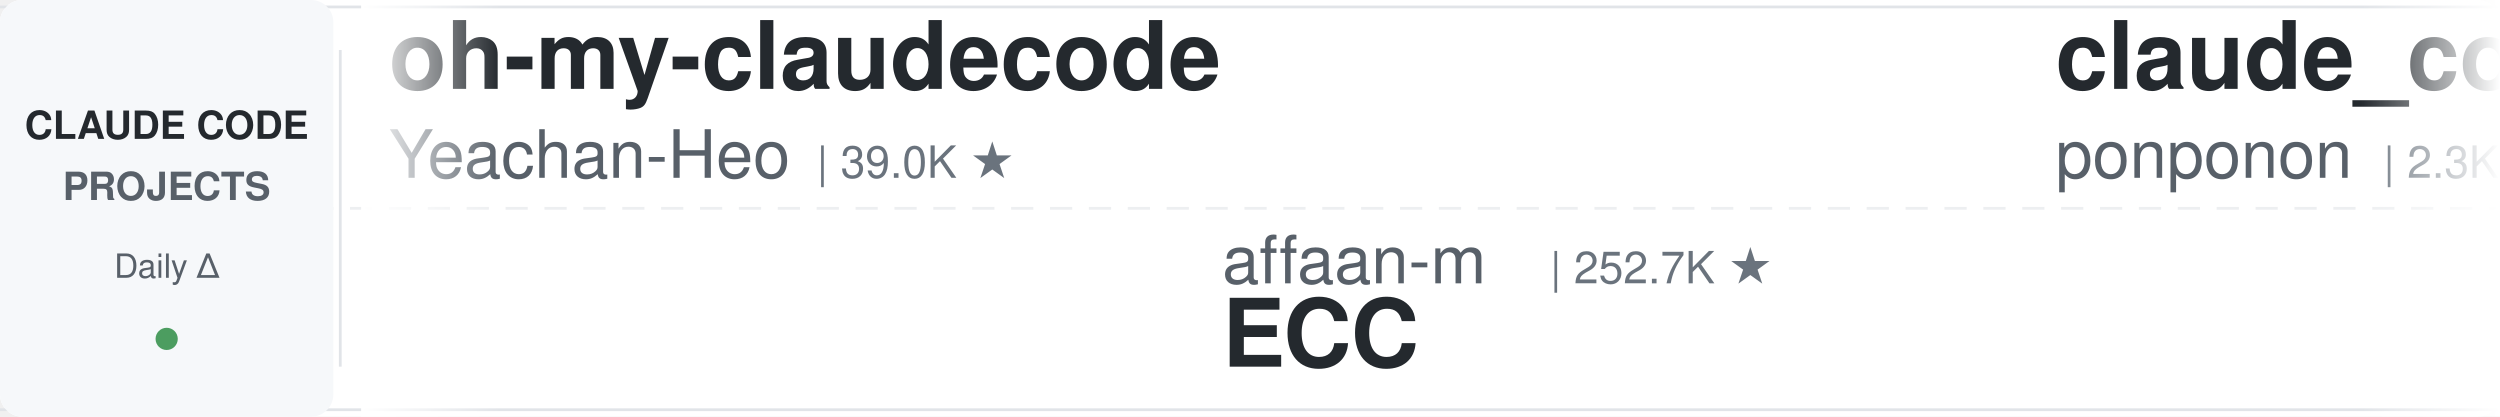
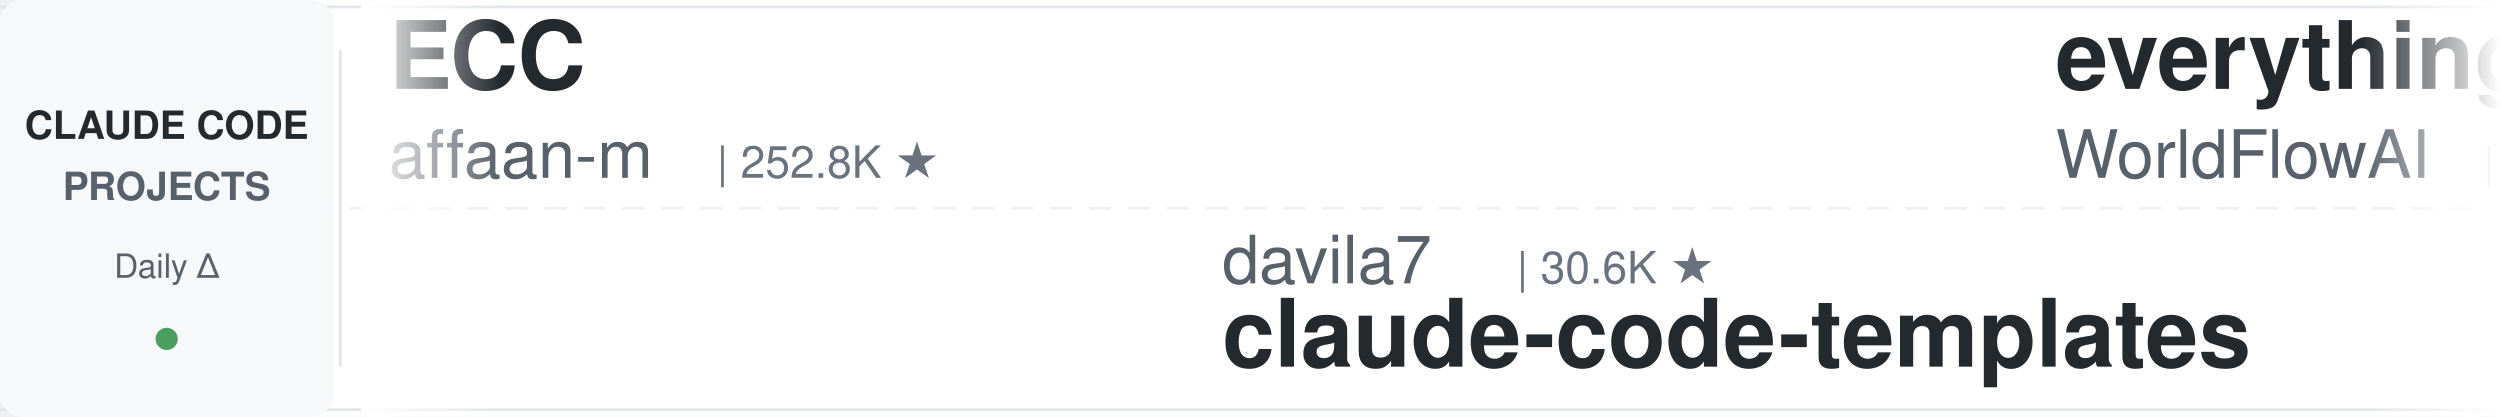
<svg xmlns="http://www.w3.org/2000/svg" width="900" height="150">
  <defs>
    <linearGradient id="leftFade" x1="0%" y1="0%" x2="100%" y2="0%">
      <stop offset="0%" style="stop-color:#ffffff;stop-opacity:1" />
      <stop offset="100%" style="stop-color:#ffffff;stop-opacity:0" />
    </linearGradient>
    <linearGradient id="rightFade" x1="0%" y1="0%" x2="100%" y2="0%">
      <stop offset="0%" style="stop-color:#ffffff;stop-opacity:0" />
      <stop offset="100%" style="stop-color:#ffffff;stop-opacity:1" />
    </linearGradient>
  </defs>
  <rect width="900" height="150" fill="#ffffff" rx="8" />
  <rect x="0" y="2" width="900" height="1" fill="#e1e4e8" />
  <rect x="0" y="147" width="900" height="1" fill="#e1e4e8" />
  <line x1="0" y1="75" x2="900" y2="75" stroke="#e1e4e8" stroke-width="1" stroke-dasharray="8 6" opacity="0.6" />
  <rect x="0" y="0" width="120" height="150" fill="#f6f8fa" rx="8" />
  <text x="60" y="50" font-family="-apple-system, BlinkMacSystemFont, 'Segoe UI', Helvetica, Arial, sans-serif" font-size="14" font-weight="600" fill="#24292e" text-anchor="middle">CLAUDE CODE</text>
  <text x="60" y="72" font-family="-apple-system, BlinkMacSystemFont, 'Segoe UI', Helvetica, Arial, sans-serif" font-size="14" font-weight="600" fill="#586069" text-anchor="middle">PROJECTS</text>
  <text x="60" y="100" font-family="-apple-system, BlinkMacSystemFont, 'Segoe UI', Helvetica, Arial, sans-serif" font-size="12" font-weight="500" fill="#586069" text-anchor="middle">Daily Δ</text>
  <circle cx="60" cy="122" r="4" fill="#22863a" opacity="0.8" />
  <rect x="122" y="18" width="1" height="114" fill="#e1e4e8" />
  <clipPath id="tickerClip">
    <rect x="130" y="0" width="770" height="150" />
  </clipPath>
  <g clip-path="url(#tickerClip)">
    <g id="tickerItems">
      <animateTransform attributeName="transform" attributeType="XML" type="translate" from="0 0" to="-3000 0" dur="54s" repeatCount="indefinite" />
      <g transform="translate(0, 0)">
-         <text x="140" y="32" font-family="-apple-system, BlinkMacSystemFont, 'Segoe UI', Helvetica, Arial, sans-serif" font-size="34" font-weight="600" fill="#24292e">oh-my-claudecode</text>
-         <text x="140" y="64" font-family="-apple-system, BlinkMacSystemFont, 'Segoe UI', Helvetica, Arial, sans-serif" font-size="24" font-weight="400" fill="#586069">Yeachan-Heo</text>
-         <text x="294" y="64" font-family="-apple-system, BlinkMacSystemFont, 'Segoe UI', Helvetica, Arial, sans-serif" font-size="16" font-weight="500" fill="#6a737d">| 39.0K ★</text>
+         <text x="140" y="32" font-family="-apple-system, BlinkMacSystemFont, 'Segoe UI', Helvetica, Arial, sans-serif" font-size="34" font-weight="600" fill="#24292e">ECC</text>
+         <text x="140" y="64" font-family="-apple-system, BlinkMacSystemFont, 'Segoe UI', Helvetica, Arial, sans-serif" font-size="24" font-weight="400" fill="#586069">affaan-m</text>
+         <text x="258" y="64" font-family="-apple-system, BlinkMacSystemFont, 'Segoe UI', Helvetica, Arial, sans-serif" font-size="16" font-weight="500" fill="#6a737d">| 252.8K ★</text>
      </g>
      <g transform="translate(300, 0)">
-         <text x="140" y="102" font-family="-apple-system, BlinkMacSystemFont, 'Segoe UI', Helvetica, Arial, sans-serif" font-size="24" font-weight="400" fill="#586069">affaan-m</text>
-         <text x="258" y="102" font-family="-apple-system, BlinkMacSystemFont, 'Segoe UI', Helvetica, Arial, sans-serif" font-size="16" font-weight="500" fill="#6a737d">| 252.7K ★</text>
-         <text x="140" y="132" font-family="-apple-system, BlinkMacSystemFont, 'Segoe UI', Helvetica, Arial, sans-serif" font-size="34" font-weight="600" fill="#24292e">ECC</text>
+         <text x="140" y="102" font-family="-apple-system, BlinkMacSystemFont, 'Segoe UI', Helvetica, Arial, sans-serif" font-size="24" font-weight="400" fill="#586069">davila7</text>
+         <text x="246" y="102" font-family="-apple-system, BlinkMacSystemFont, 'Segoe UI', Helvetica, Arial, sans-serif" font-size="16" font-weight="500" fill="#6a737d">| 30.6K ★</text>
+         <text x="140" y="132" font-family="-apple-system, BlinkMacSystemFont, 'Segoe UI', Helvetica, Arial, sans-serif" font-size="34" font-weight="600" fill="#24292e">claude-code-templates</text>
      </g>
      <g transform="translate(600, 0)">
-         <text x="140" y="32" font-family="-apple-system, BlinkMacSystemFont, 'Segoe UI', Helvetica, Arial, sans-serif" font-size="34" font-weight="600" fill="#24292e">claude_code_src</text>
-         <text x="140" y="64" font-family="-apple-system, BlinkMacSystemFont, 'Segoe UI', Helvetica, Arial, sans-serif" font-size="24" font-weight="400" fill="#586069">ponponon</text>
-         <text x="258" y="64" font-family="-apple-system, BlinkMacSystemFont, 'Segoe UI', Helvetica, Arial, sans-serif" font-size="16" font-weight="500" fill="#6a737d">| 2.3K ★</text>
+         <text x="140" y="32" font-family="-apple-system, BlinkMacSystemFont, 'Segoe UI', Helvetica, Arial, sans-serif" font-size="34" font-weight="600" fill="#24292e">everything-claude-code</text>
+         <text x="140" y="64" font-family="-apple-system, BlinkMacSystemFont, 'Segoe UI', Helvetica, Arial, sans-serif" font-size="24" font-weight="400" fill="#586069">WorldFlowAI</text>
+         <text x="294" y="64" font-family="-apple-system, BlinkMacSystemFont, 'Segoe UI', Helvetica, Arial, sans-serif" font-size="16" font-weight="500" fill="#6a737d">| 2.6K ★</text>
      </g>
      <g transform="translate(900, 0)">
-         <text x="140" y="102" font-family="-apple-system, BlinkMacSystemFont, 'Segoe UI', Helvetica, Arial, sans-serif" font-size="24" font-weight="400" fill="#586069">Njengah</text>
-         <text x="246" y="102" font-family="-apple-system, BlinkMacSystemFont, 'Segoe UI', Helvetica, Arial, sans-serif" font-size="16" font-weight="500" fill="#6a737d">| 1.9K ★</text>
-         <text x="140" y="132" font-family="-apple-system, BlinkMacSystemFont, 'Segoe UI', Helvetica, Arial, sans-serif" font-size="34" font-weight="600" fill="#24292e">claude-code-cheat-sheet</text>
+         <text x="140" y="102" font-family="-apple-system, BlinkMacSystemFont, 'Segoe UI', Helvetica, Arial, sans-serif" font-size="24" font-weight="400" fill="#586069">kodu-ai</text>
+         <text x="246" y="102" font-family="-apple-system, BlinkMacSystemFont, 'Segoe UI', Helvetica, Arial, sans-serif" font-size="16" font-weight="500" fill="#6a737d">| 5.2K ★</text>
+         <text x="140" y="132" font-family="-apple-system, BlinkMacSystemFont, 'Segoe UI', Helvetica, Arial, sans-serif" font-size="34" font-weight="600" fill="#24292e">claude-coder</text>
      </g>
      <g transform="translate(1200, 0)">
-         <text x="140" y="32" font-family="-apple-system, BlinkMacSystemFont, 'Segoe UI', Helvetica, Arial, sans-serif" font-size="34" font-weight="600" fill="#24292e">claude-code-rust</text>
-         <text x="140" y="64" font-family="-apple-system, BlinkMacSystemFont, 'Segoe UI', Helvetica, Arial, sans-serif" font-size="24" font-weight="400" fill="#586069">lorryjovens-hub</text>
-         <text x="342" y="64" font-family="-apple-system, BlinkMacSystemFont, 'Segoe UI', Helvetica, Arial, sans-serif" font-size="16" font-weight="500" fill="#6a737d">| 1.7K ★</text>
+         <text x="140" y="32" font-family="-apple-system, BlinkMacSystemFont, 'Segoe UI', Helvetica, Arial, sans-serif" font-size="34" font-weight="600" fill="#24292e">claude-code-video-toolki...</text>
+         <text x="140" y="64" font-family="-apple-system, BlinkMacSystemFont, 'Segoe UI', Helvetica, Arial, sans-serif" font-size="24" font-weight="400" fill="#586069">digitalsamba</text>
+         <text x="306" y="64" font-family="-apple-system, BlinkMacSystemFont, 'Segoe UI', Helvetica, Arial, sans-serif" font-size="16" font-weight="500" fill="#6a737d">| 2.1K ★</text>
      </g>
      <g transform="translate(1500, 0)">
-         <text x="140" y="102" font-family="-apple-system, BlinkMacSystemFont, 'Segoe UI', Helvetica, Arial, sans-serif" font-size="24" font-weight="400" fill="#586069">Pimzino</text>
-         <text x="246" y="102" font-family="-apple-system, BlinkMacSystemFont, 'Segoe UI', Helvetica, Arial, sans-serif" font-size="16" font-weight="500" fill="#6a737d">| 3.9K ★</text>
-         <text x="140" y="132" font-family="-apple-system, BlinkMacSystemFont, 'Segoe UI', Helvetica, Arial, sans-serif" font-size="34" font-weight="600" fill="#24292e">claude-code-spec-workflo...</text>
+         <text x="140" y="102" font-family="-apple-system, BlinkMacSystemFont, 'Segoe UI', Helvetica, Arial, sans-serif" font-size="24" font-weight="400" fill="#586069">zebbern</text>
+         <text x="246" y="102" font-family="-apple-system, BlinkMacSystemFont, 'Segoe UI', Helvetica, Arial, sans-serif" font-size="16" font-weight="500" fill="#6a737d">| 4.6K ★</text>
+         <text x="140" y="132" font-family="-apple-system, BlinkMacSystemFont, 'Segoe UI', Helvetica, Arial, sans-serif" font-size="34" font-weight="600" fill="#24292e">claude-code-guide</text>
      </g>
      <g transform="translate(1800, 0)">
-         <text x="140" y="32" font-family="-apple-system, BlinkMacSystemFont, 'Segoe UI', Helvetica, Arial, sans-serif" font-size="34" font-weight="600" fill="#24292e">sc-claude-code-files</text>
-         <text x="140" y="64" font-family="-apple-system, BlinkMacSystemFont, 'Segoe UI', Helvetica, Arial, sans-serif" font-size="24" font-weight="400" fill="#586069">https-deeplearning-ai</text>
-         <text x="414" y="64" font-family="-apple-system, BlinkMacSystemFont, 'Segoe UI', Helvetica, Arial, sans-serif" font-size="16" font-weight="500" fill="#6a737d">| 546 ★</text>
+         <text x="140" y="32" font-family="-apple-system, BlinkMacSystemFont, 'Segoe UI', Helvetica, Arial, sans-serif" font-size="34" font-weight="600" fill="#24292e">claude-code-guide</text>
+         <text x="140" y="64" font-family="-apple-system, BlinkMacSystemFont, 'Segoe UI', Helvetica, Arial, sans-serif" font-size="24" font-weight="400" fill="#586069">Cranot</text>
+         <text x="234" y="64" font-family="-apple-system, BlinkMacSystemFont, 'Segoe UI', Helvetica, Arial, sans-serif" font-size="16" font-weight="500" fill="#6a737d">| 2.9K ★</text>
      </g>
      <g transform="translate(2100, 0)">
-         <text x="140" y="102" font-family="-apple-system, BlinkMacSystemFont, 'Segoe UI', Helvetica, Arial, sans-serif" font-size="24" font-weight="400" fill="#586069">Yuyz0112</text>
-         <text x="258" y="102" font-family="-apple-system, BlinkMacSystemFont, 'Segoe UI', Helvetica, Arial, sans-serif" font-size="16" font-weight="500" fill="#6a737d">| 2.4K ★</text>
-         <text x="140" y="132" font-family="-apple-system, BlinkMacSystemFont, 'Segoe UI', Helvetica, Arial, sans-serif" font-size="34" font-weight="600" fill="#24292e">claude-code-reverse</text>
+         <text x="140" y="102" font-family="-apple-system, BlinkMacSystemFont, 'Segoe UI', Helvetica, Arial, sans-serif" font-size="24" font-weight="400" fill="#586069">nicedreamzapp</text>
+         <text x="318" y="102" font-family="-apple-system, BlinkMacSystemFont, 'Segoe UI', Helvetica, Arial, sans-serif" font-size="16" font-weight="500" fill="#6a737d">| 3.3K ★</text>
+         <text x="140" y="132" font-family="-apple-system, BlinkMacSystemFont, 'Segoe UI', Helvetica, Arial, sans-serif" font-size="34" font-weight="600" fill="#24292e">claude-code-local</text>
      </g>
      <g transform="translate(2400, 0)">
-         <text x="140" y="32" font-family="-apple-system, BlinkMacSystemFont, 'Segoe UI', Helvetica, Arial, sans-serif" font-size="34" font-weight="600" fill="#24292e">learn-claude-code</text>
-         <text x="140" y="64" font-family="-apple-system, BlinkMacSystemFont, 'Segoe UI', Helvetica, Arial, sans-serif" font-size="24" font-weight="400" fill="#586069">shareAI-lab</text>
-         <text x="294" y="64" font-family="-apple-system, BlinkMacSystemFont, 'Segoe UI', Helvetica, Arial, sans-serif" font-size="16" font-weight="500" fill="#6a737d">| 76.3K ★</text>
+         <text x="140" y="32" font-family="-apple-system, BlinkMacSystemFont, 'Segoe UI', Helvetica, Arial, sans-serif" font-size="34" font-weight="600" fill="#24292e">everything-claude-code-z...</text>
+         <text x="140" y="64" font-family="-apple-system, BlinkMacSystemFont, 'Segoe UI', Helvetica, Arial, sans-serif" font-size="24" font-weight="400" fill="#586069">xu-xiang</text>
+         <text x="258" y="64" font-family="-apple-system, BlinkMacSystemFont, 'Segoe UI', Helvetica, Arial, sans-serif" font-size="16" font-weight="500" fill="#6a737d">| 1.9K ★</text>
      </g>
      <g transform="translate(2700, 0)">
-         <text x="140" y="102" font-family="-apple-system, BlinkMacSystemFont, 'Segoe UI', Helvetica, Arial, sans-serif" font-size="24" font-weight="400" fill="#586069">Maciek-roboblog</text>
-         <text x="342" y="102" font-family="-apple-system, BlinkMacSystemFont, 'Segoe UI', Helvetica, Arial, sans-serif" font-size="16" font-weight="500" fill="#6a737d">| 8.7K ★</text>
-         <text x="140" y="132" font-family="-apple-system, BlinkMacSystemFont, 'Segoe UI', Helvetica, Arial, sans-serif" font-size="34" font-weight="600" fill="#24292e">Claude-Code-Usage-Monito...</text>
+         <text x="140" y="102" font-family="-apple-system, BlinkMacSystemFont, 'Segoe UI', Helvetica, Arial, sans-serif" font-size="24" font-weight="400" fill="#586069">RichardAtCT</text>
+         <text x="294" y="102" font-family="-apple-system, BlinkMacSystemFont, 'Segoe UI', Helvetica, Arial, sans-serif" font-size="16" font-weight="500" fill="#6a737d">| 2.8K ★</text>
+         <text x="140" y="132" font-family="-apple-system, BlinkMacSystemFont, 'Segoe UI', Helvetica, Arial, sans-serif" font-size="34" font-weight="600" fill="#24292e">claude-code-telegram</text>
      </g>
      <g transform="translate(3000, 0)">
-         <text x="140" y="32" font-family="-apple-system, BlinkMacSystemFont, 'Segoe UI', Helvetica, Arial, sans-serif" font-size="34" font-weight="600" fill="#24292e">oh-my-claudecode</text>
-         <text x="140" y="64" font-family="-apple-system, BlinkMacSystemFont, 'Segoe UI', Helvetica, Arial, sans-serif" font-size="24" font-weight="400" fill="#586069">Yeachan-Heo</text>
-         <text x="294" y="64" font-family="-apple-system, BlinkMacSystemFont, 'Segoe UI', Helvetica, Arial, sans-serif" font-size="16" font-weight="500" fill="#6a737d">| 39.0K ★</text>
+         <text x="140" y="32" font-family="-apple-system, BlinkMacSystemFont, 'Segoe UI', Helvetica, Arial, sans-serif" font-size="34" font-weight="600" fill="#24292e">ECC</text>
+         <text x="140" y="64" font-family="-apple-system, BlinkMacSystemFont, 'Segoe UI', Helvetica, Arial, sans-serif" font-size="24" font-weight="400" fill="#586069">affaan-m</text>
+         <text x="258" y="64" font-family="-apple-system, BlinkMacSystemFont, 'Segoe UI', Helvetica, Arial, sans-serif" font-size="16" font-weight="500" fill="#6a737d">| 252.8K ★</text>
      </g>
      <g transform="translate(3300, 0)">
-         <text x="140" y="102" font-family="-apple-system, BlinkMacSystemFont, 'Segoe UI', Helvetica, Arial, sans-serif" font-size="24" font-weight="400" fill="#586069">affaan-m</text>
-         <text x="258" y="102" font-family="-apple-system, BlinkMacSystemFont, 'Segoe UI', Helvetica, Arial, sans-serif" font-size="16" font-weight="500" fill="#6a737d">| 252.7K ★</text>
-         <text x="140" y="132" font-family="-apple-system, BlinkMacSystemFont, 'Segoe UI', Helvetica, Arial, sans-serif" font-size="34" font-weight="600" fill="#24292e">ECC</text>
+         <text x="140" y="102" font-family="-apple-system, BlinkMacSystemFont, 'Segoe UI', Helvetica, Arial, sans-serif" font-size="24" font-weight="400" fill="#586069">davila7</text>
+         <text x="246" y="102" font-family="-apple-system, BlinkMacSystemFont, 'Segoe UI', Helvetica, Arial, sans-serif" font-size="16" font-weight="500" fill="#6a737d">| 30.6K ★</text>
+         <text x="140" y="132" font-family="-apple-system, BlinkMacSystemFont, 'Segoe UI', Helvetica, Arial, sans-serif" font-size="34" font-weight="600" fill="#24292e">claude-code-templates</text>
      </g>
      <g transform="translate(3600, 0)">
-         <text x="140" y="32" font-family="-apple-system, BlinkMacSystemFont, 'Segoe UI', Helvetica, Arial, sans-serif" font-size="34" font-weight="600" fill="#24292e">claude_code_src</text>
-         <text x="140" y="64" font-family="-apple-system, BlinkMacSystemFont, 'Segoe UI', Helvetica, Arial, sans-serif" font-size="24" font-weight="400" fill="#586069">ponponon</text>
-         <text x="258" y="64" font-family="-apple-system, BlinkMacSystemFont, 'Segoe UI', Helvetica, Arial, sans-serif" font-size="16" font-weight="500" fill="#6a737d">| 2.3K ★</text>
+         <text x="140" y="32" font-family="-apple-system, BlinkMacSystemFont, 'Segoe UI', Helvetica, Arial, sans-serif" font-size="34" font-weight="600" fill="#24292e">everything-claude-code</text>
+         <text x="140" y="64" font-family="-apple-system, BlinkMacSystemFont, 'Segoe UI', Helvetica, Arial, sans-serif" font-size="24" font-weight="400" fill="#586069">WorldFlowAI</text>
+         <text x="294" y="64" font-family="-apple-system, BlinkMacSystemFont, 'Segoe UI', Helvetica, Arial, sans-serif" font-size="16" font-weight="500" fill="#6a737d">| 2.6K ★</text>
      </g>
      <g transform="translate(3900, 0)">
-         <text x="140" y="102" font-family="-apple-system, BlinkMacSystemFont, 'Segoe UI', Helvetica, Arial, sans-serif" font-size="24" font-weight="400" fill="#586069">Njengah</text>
-         <text x="246" y="102" font-family="-apple-system, BlinkMacSystemFont, 'Segoe UI', Helvetica, Arial, sans-serif" font-size="16" font-weight="500" fill="#6a737d">| 1.9K ★</text>
-         <text x="140" y="132" font-family="-apple-system, BlinkMacSystemFont, 'Segoe UI', Helvetica, Arial, sans-serif" font-size="34" font-weight="600" fill="#24292e">claude-code-cheat-sheet</text>
+         <text x="140" y="102" font-family="-apple-system, BlinkMacSystemFont, 'Segoe UI', Helvetica, Arial, sans-serif" font-size="24" font-weight="400" fill="#586069">kodu-ai</text>
+         <text x="246" y="102" font-family="-apple-system, BlinkMacSystemFont, 'Segoe UI', Helvetica, Arial, sans-serif" font-size="16" font-weight="500" fill="#6a737d">| 5.2K ★</text>
+         <text x="140" y="132" font-family="-apple-system, BlinkMacSystemFont, 'Segoe UI', Helvetica, Arial, sans-serif" font-size="34" font-weight="600" fill="#24292e">claude-coder</text>
      </g>
    </g>
  </g>
  <rect x="130" y="0" width="50" height="150" fill="url(#leftFade)" />
  <rect x="850" y="0" width="50" height="150" fill="url(#rightFade)" />
</svg>
